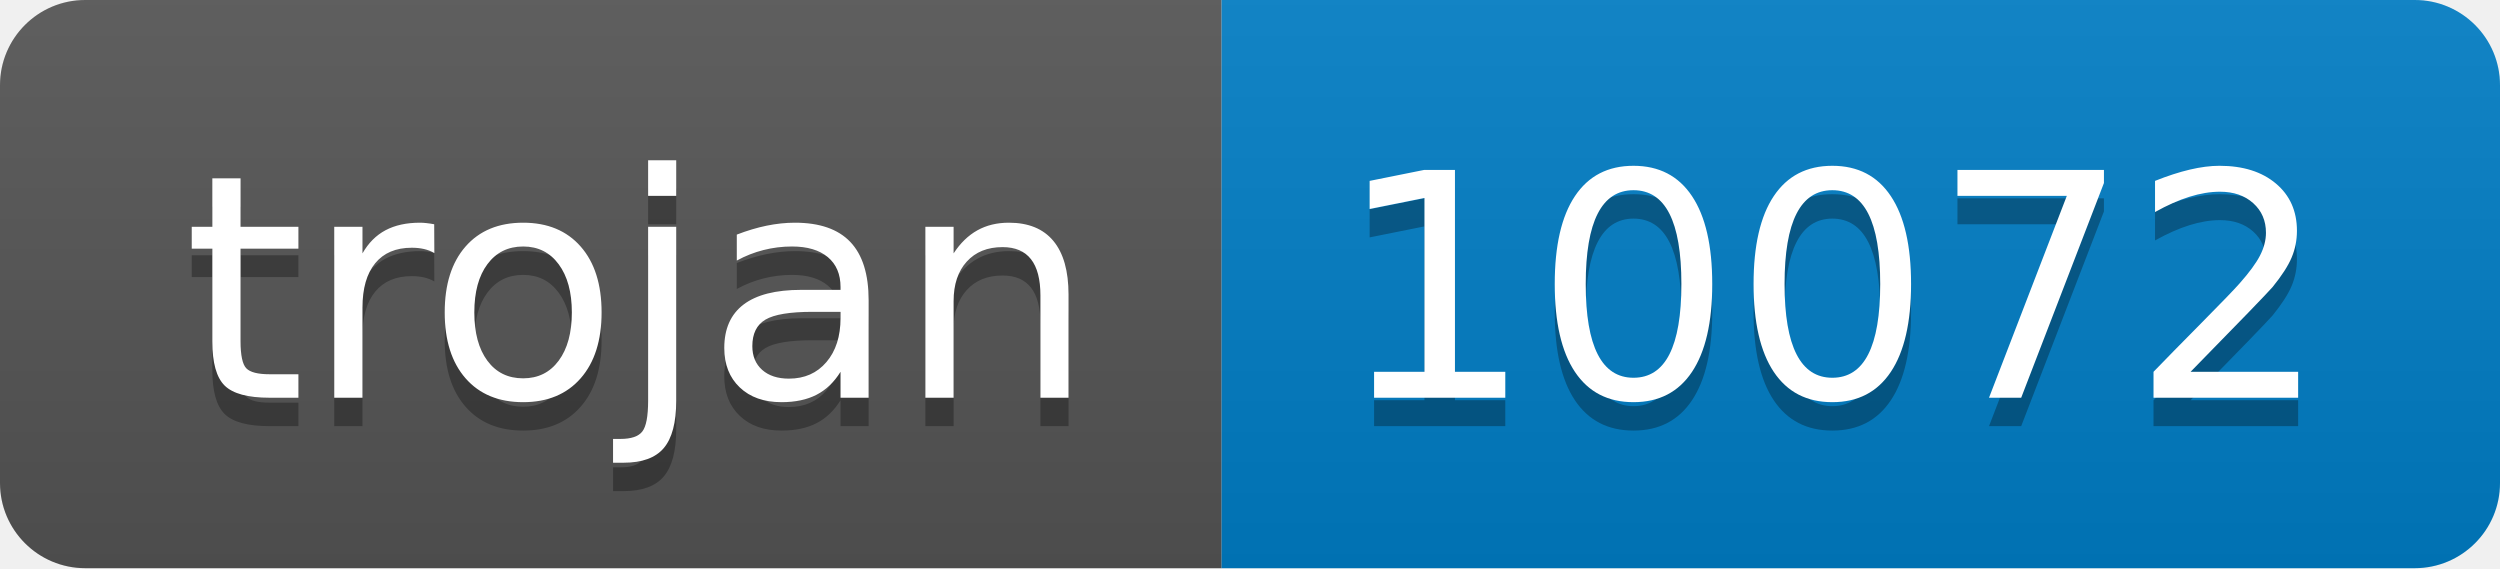
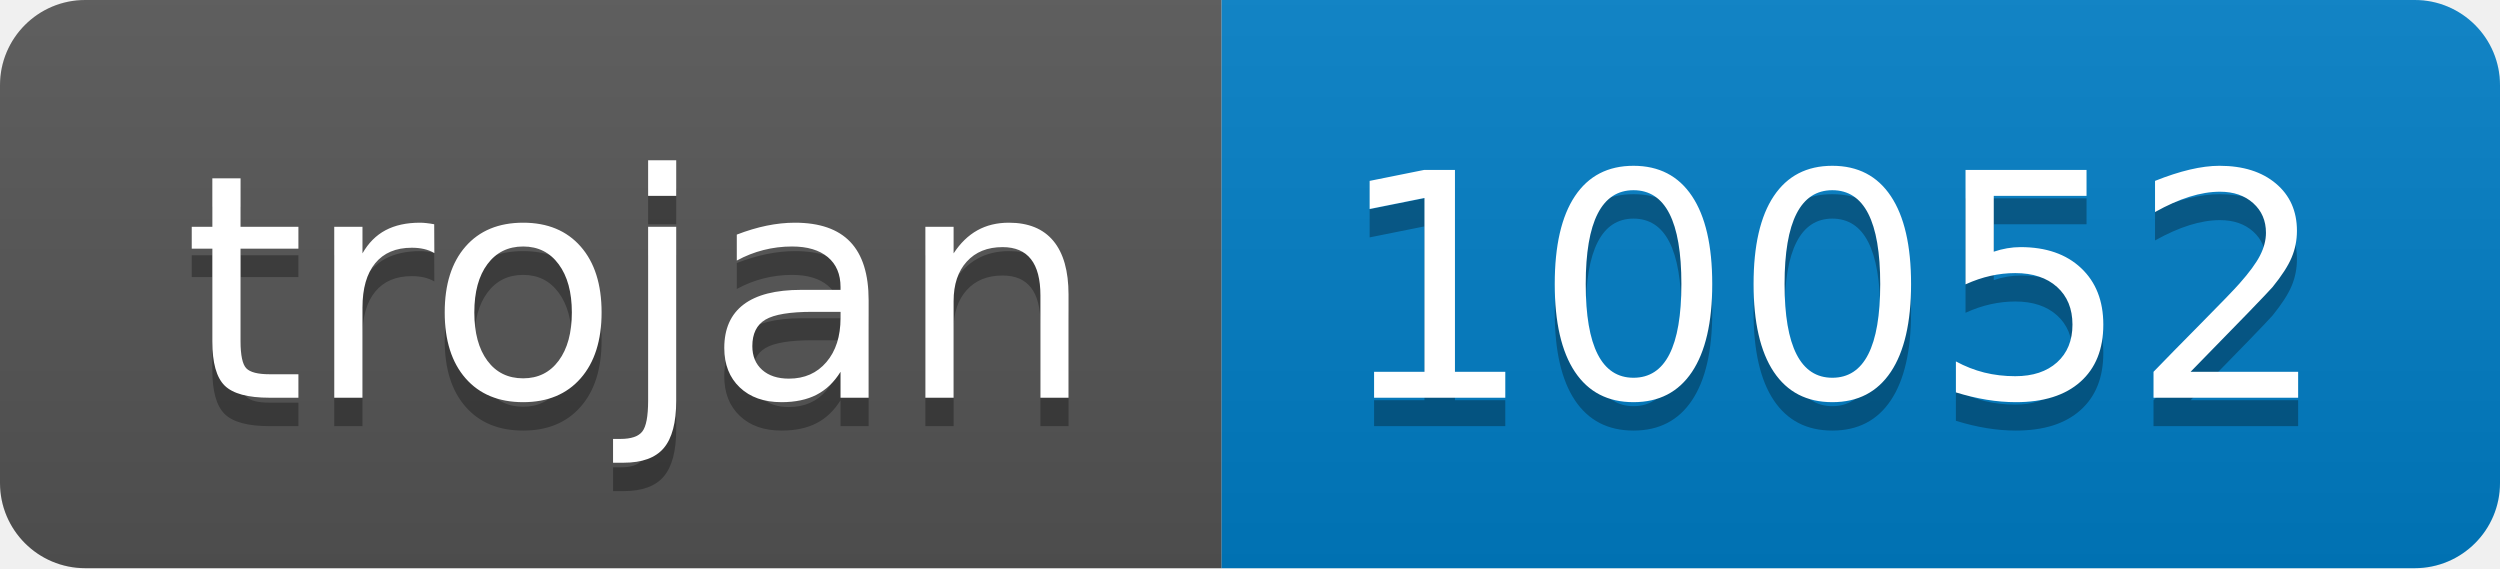
- <svg xmlns="http://www.w3.org/2000/svg" width="88" height="20" role="img" aria-label="trojan: 10072">
+ <svg xmlns="http://www.w3.org/2000/svg" width="88" height="20" role="img" aria-label="trojan: 10052">
  <linearGradient id="s" x2="0" y2="100%">
    <stop offset="0" stop-color="#bbb" stop-opacity=".1" />
    <stop offset="1" stop-opacity=".1" />
  </linearGradient>
  <clipPath id="r">
    <rect width="88" height="20" rx="3" fill="#fff" />
  </clipPath>
  <g clip-path="url(#r)">
    <rect width="43" height="20" fill="#555" />
    <rect x="43" width="45" height="20" fill="#007ec6" />
    <rect width="88" height="20" fill="url(#s)" />
  </g>
  <g fill="#fff" text-anchor="middle" font-family="Verdana,Geneva,DejaVu Sans,sans-serif" text-rendering="geometricPrecision" font-size="110">
    <text aria-hidden="true" x="225" y="150" fill="#010101" fill-opacity=".3" transform="scale(.1)" textLength="330">trojan</text>
    <text x="225" y="140" transform="scale(.1)" fill="#fff" textLength="330">trojan</text>
-     <text aria-hidden="true" x="645" y="150" fill="#010101" fill-opacity=".3" transform="scale(.1)" textLength="350">10072</text>
-     <text x="645" y="140" transform="scale(.1)" fill="#fff" textLength="350">10072</text>
+     <text aria-hidden="true" x="645" y="150" fill="#010101" fill-opacity=".3" transform="scale(.1)" textLength="350">10052</text>
+     <text x="645" y="140" transform="scale(.1)" fill="#fff" textLength="350">10052</text>
  </g>
</svg>
